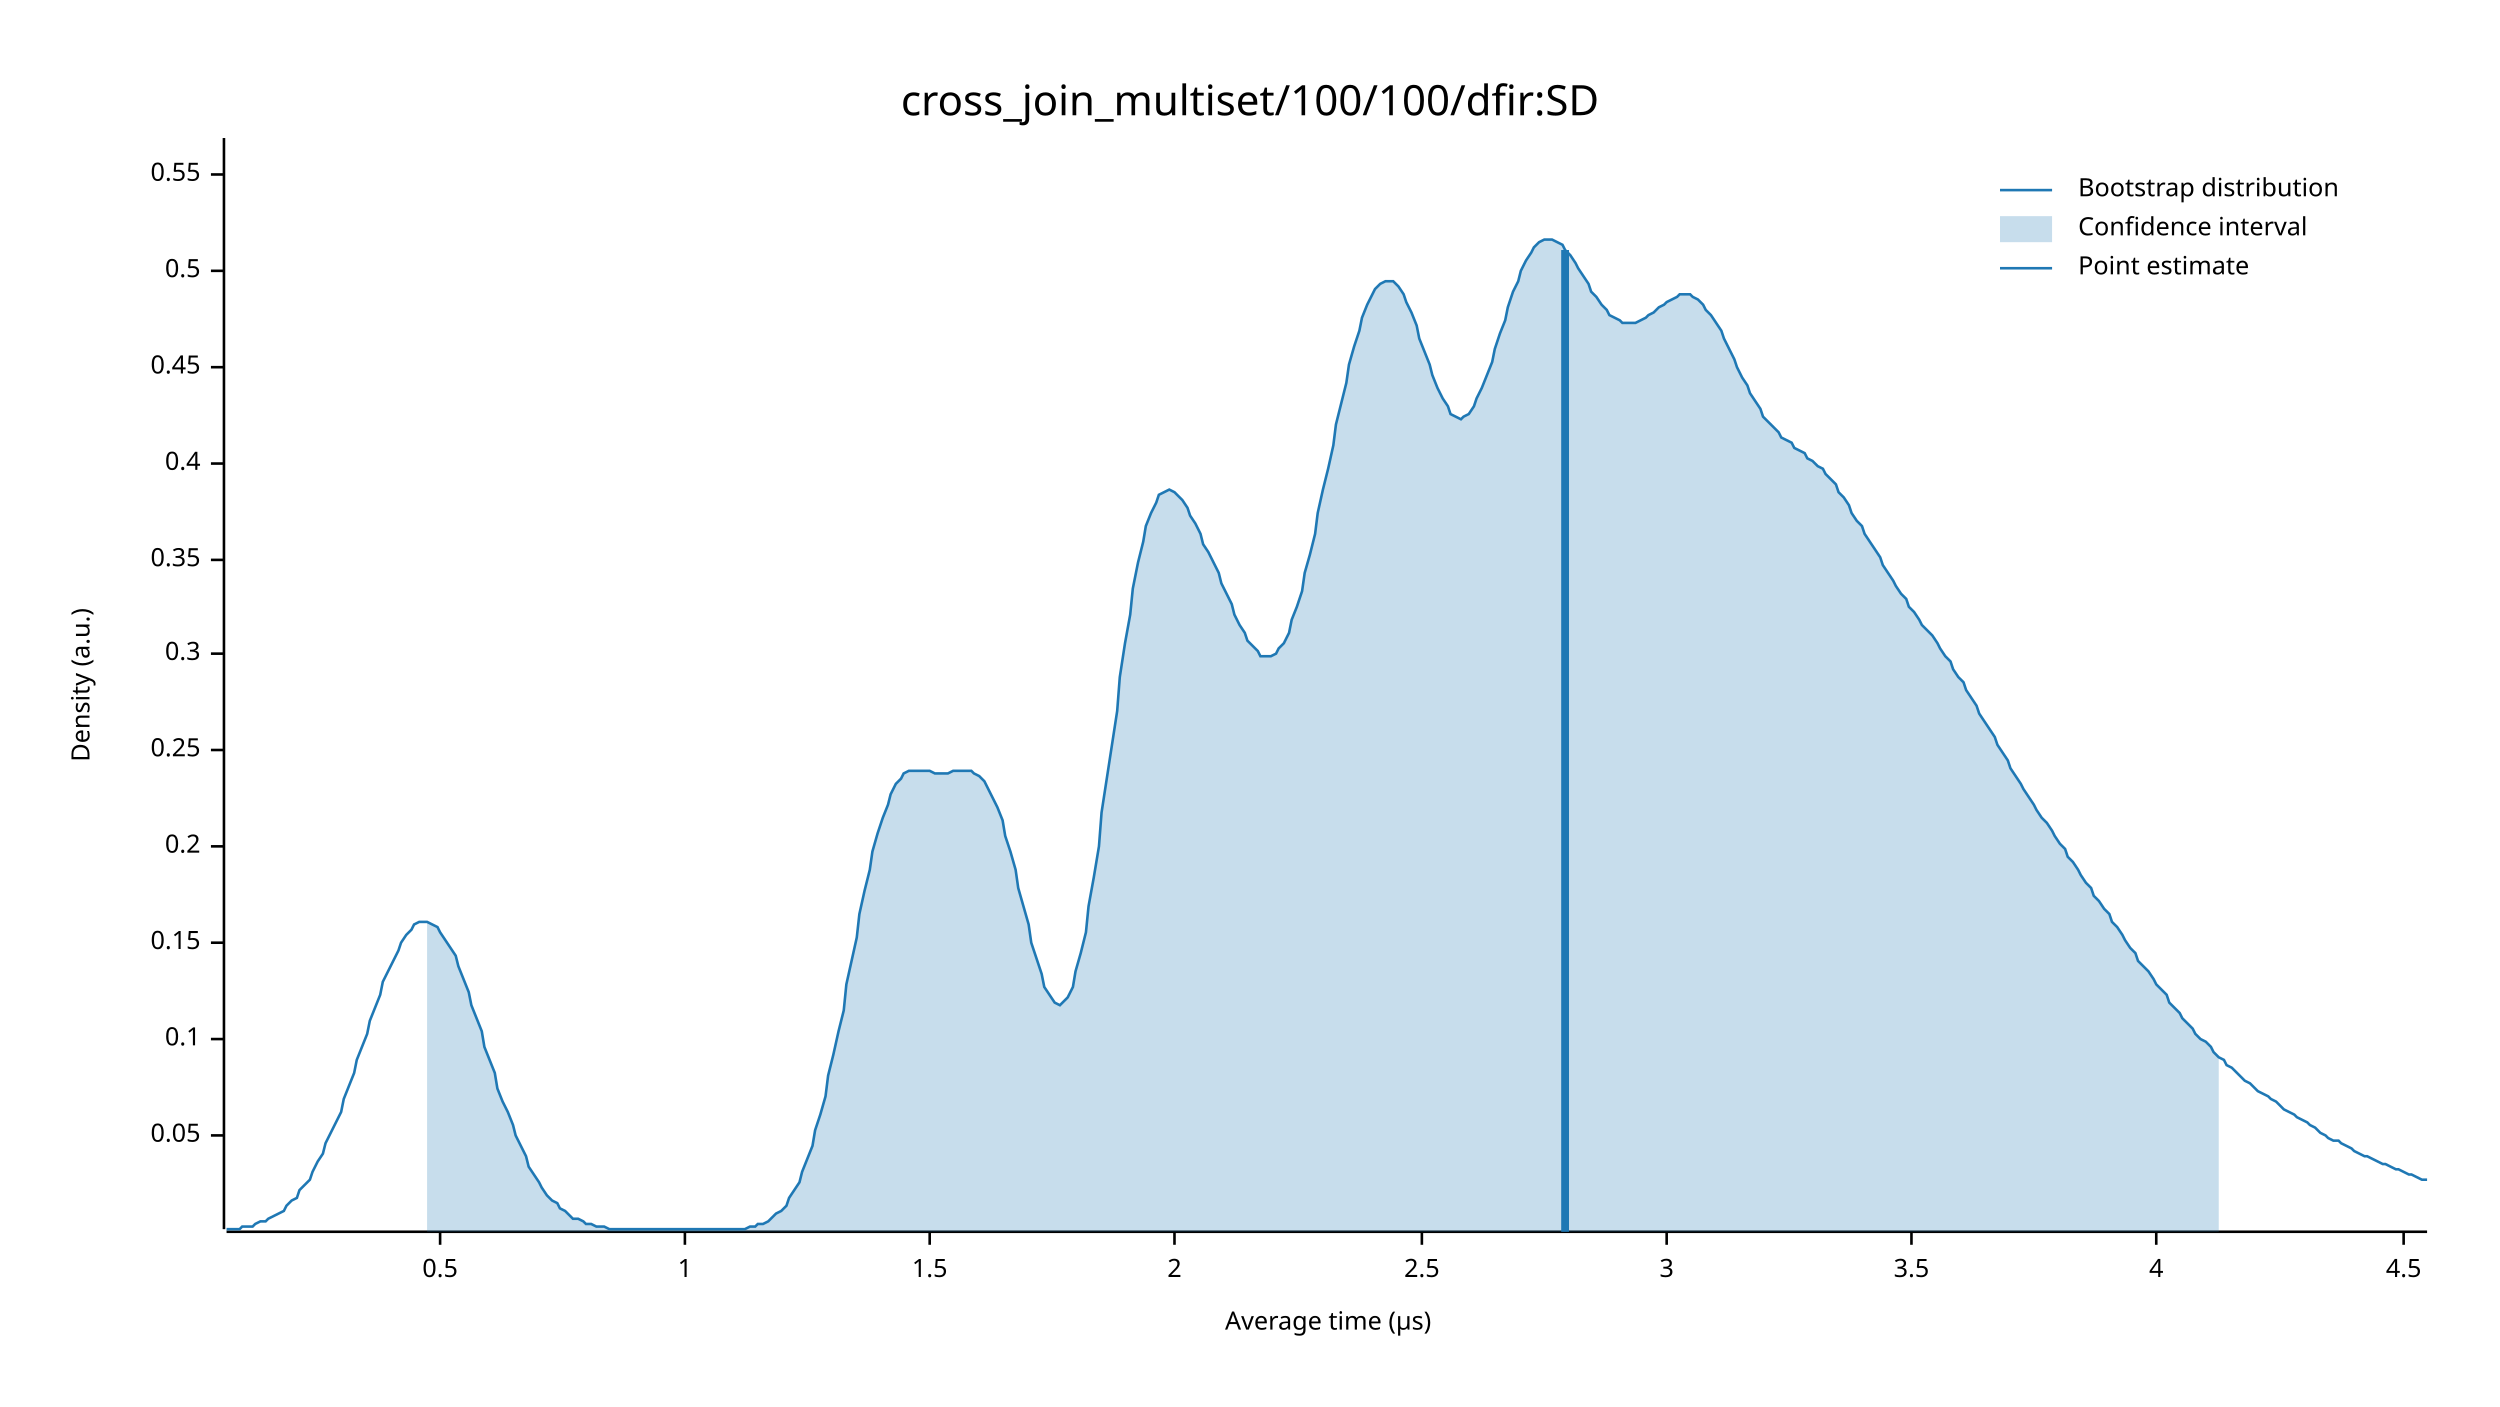
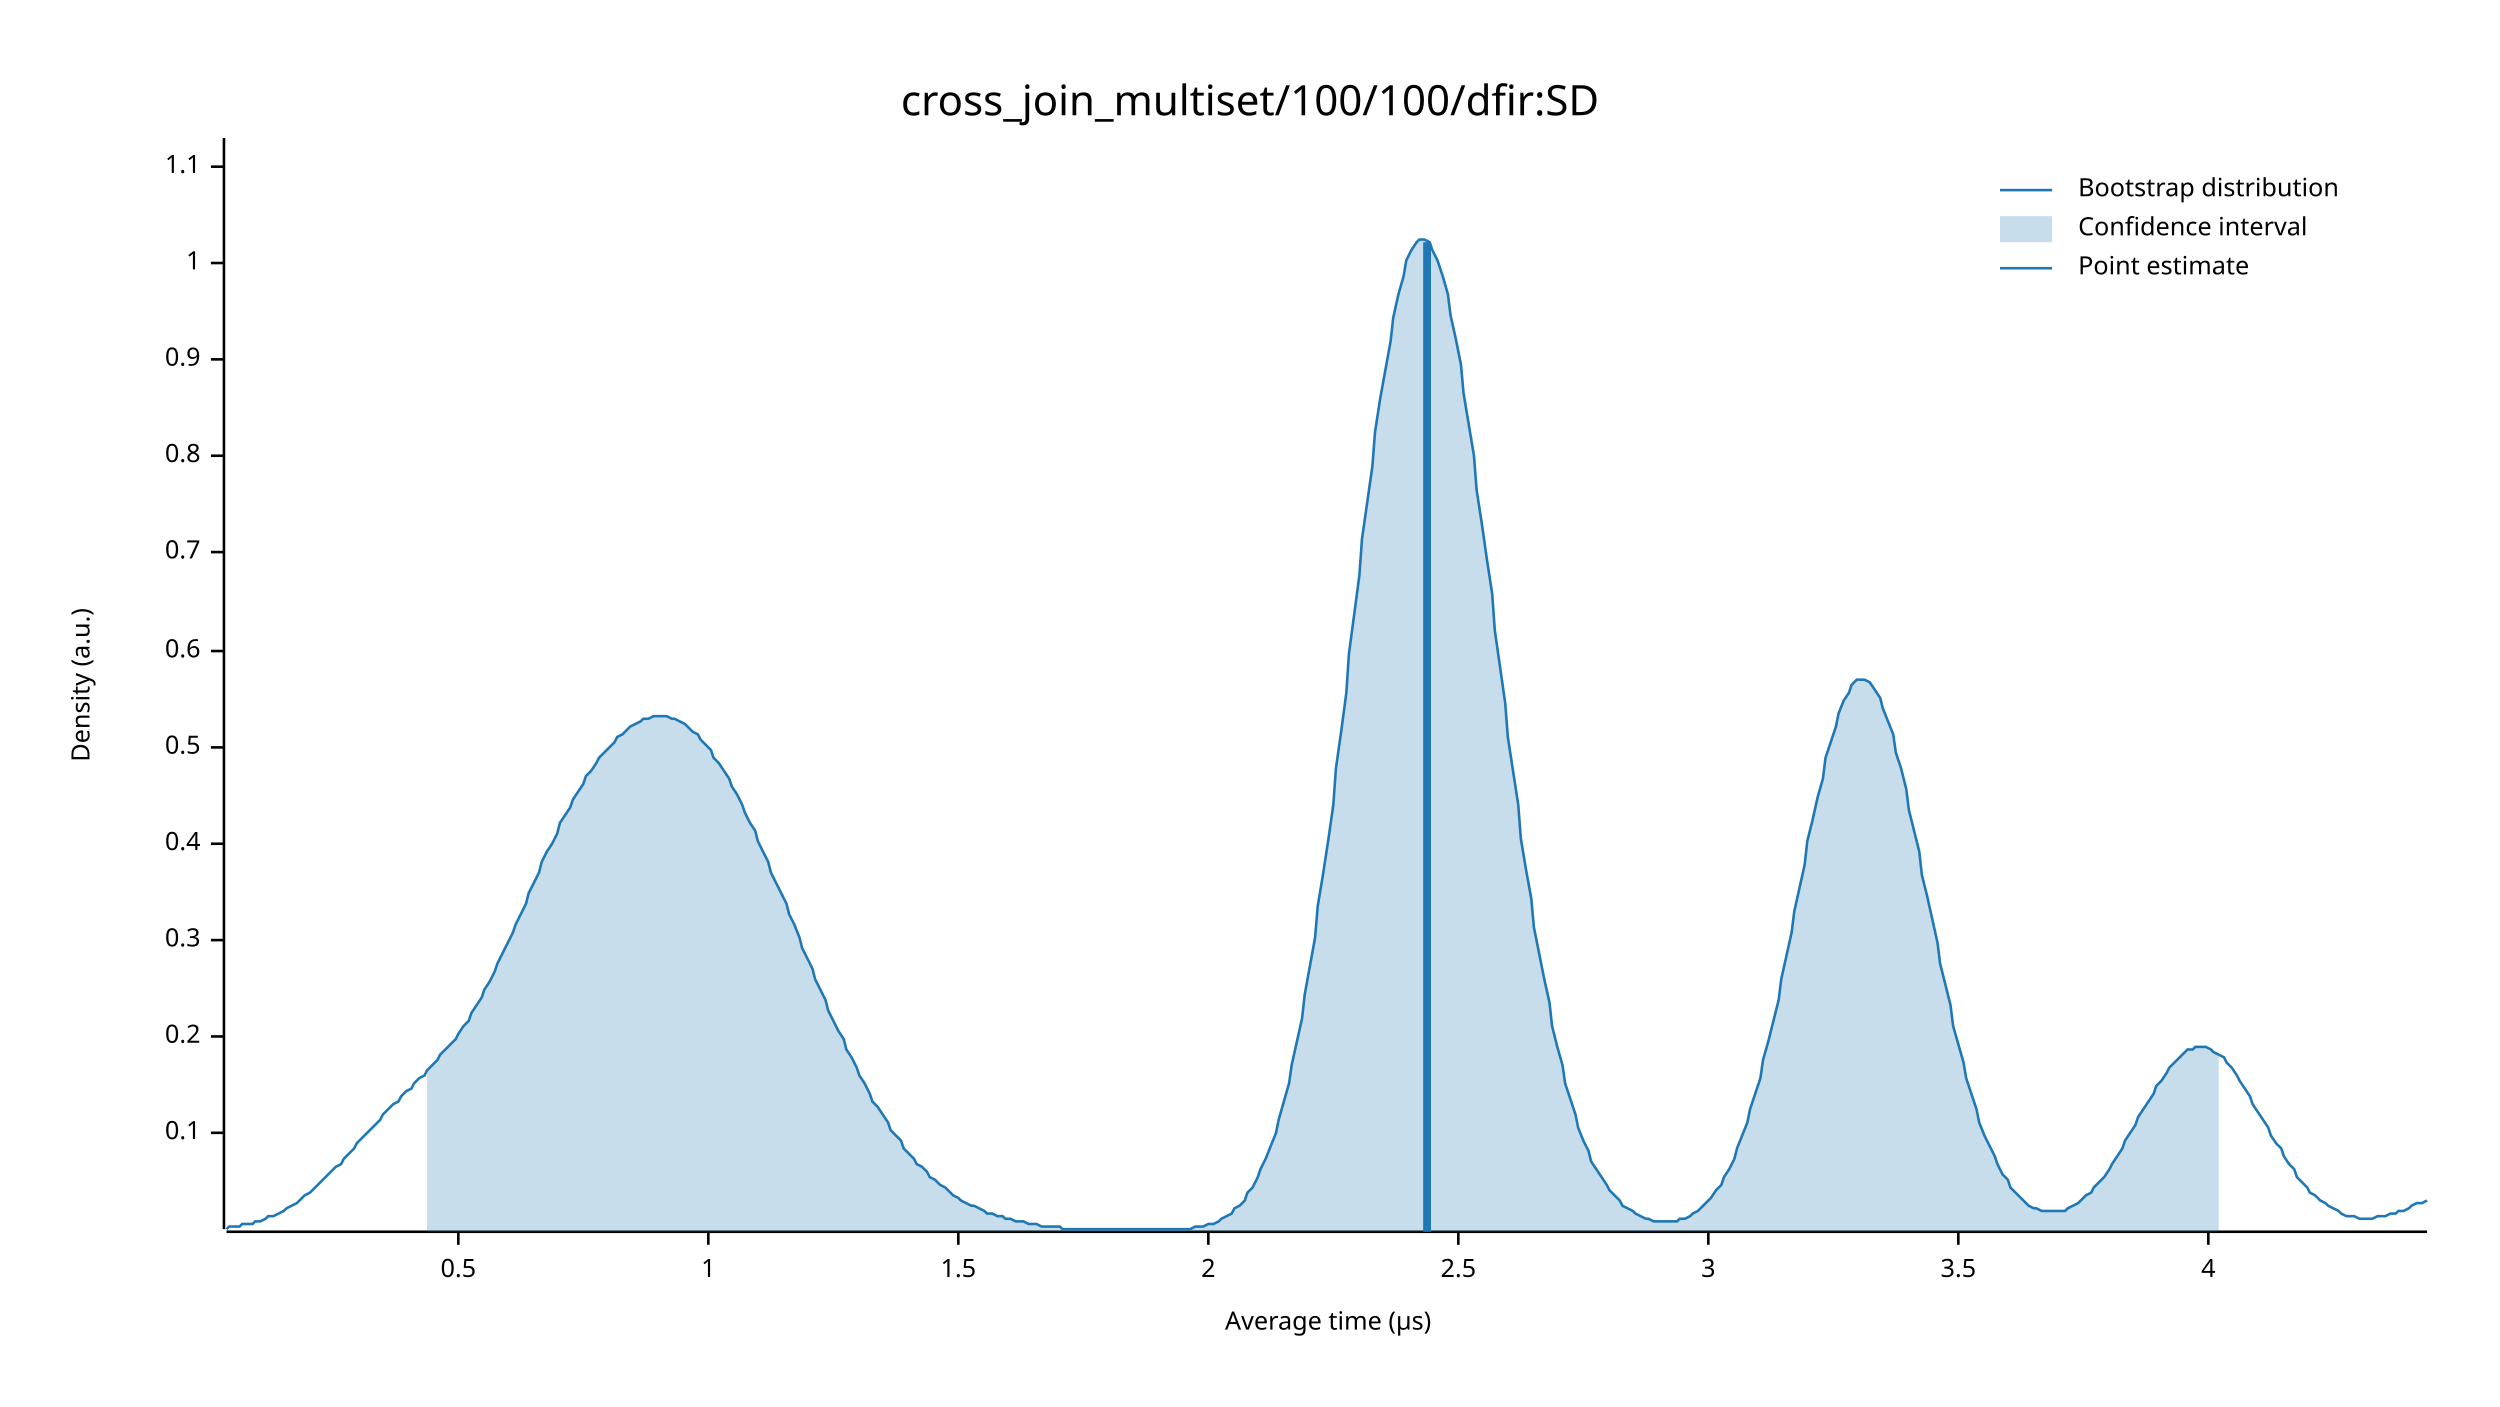
<svg xmlns="http://www.w3.org/2000/svg" width="960" height="540" viewBox="0 0 960 540">
  <text x="480" y="32" dy="0.76em" text-anchor="middle" font-family="sans-serif" font-size="16.129" opacity="1" fill="#000000">
cross_join_multiset/100/100/dfir:SD
</text>
  <text x="27" y="263" dy="0.76em" text-anchor="middle" font-family="sans-serif" font-size="9.677" opacity="1" fill="#000000" transform="rotate(270, 27, 263)">
Density (a.u.)
</text>
  <text x="510" y="513" dy="-0.5ex" text-anchor="middle" font-family="sans-serif" font-size="9.677" opacity="1" fill="#000000">
Average time (µs)
</text>
  <polyline fill="none" opacity="1" stroke="#000000" stroke-width="1" points="86,53 86,472 " />
-   <text x="77" y="436" dy="0.5ex" text-anchor="end" font-family="sans-serif" font-size="9.677" opacity="1" fill="#000000">
- 0.05
- </text>
-   <polyline fill="none" opacity="1" stroke="#000000" stroke-width="1" points="81,436 86,436 " />
-   <text x="77" y="399" dy="0.5ex" text-anchor="end" font-family="sans-serif" font-size="9.677" opacity="1" fill="#000000">
+   <text x="77" y="435" dy="0.5ex" text-anchor="end" font-family="sans-serif" font-size="9.677" opacity="1" fill="#000000">
0.1
</text>
-   <polyline fill="none" opacity="1" stroke="#000000" stroke-width="1" points="81,399 86,399 " />
-   <text x="77" y="362" dy="0.5ex" text-anchor="end" font-family="sans-serif" font-size="9.677" opacity="1" fill="#000000">
- 0.15
- </text>
-   <polyline fill="none" opacity="1" stroke="#000000" stroke-width="1" points="81,362 86,362 " />
-   <text x="77" y="325" dy="0.5ex" text-anchor="end" font-family="sans-serif" font-size="9.677" opacity="1" fill="#000000">
+   <polyline fill="none" opacity="1" stroke="#000000" stroke-width="1" points="81,435 86,435 " />
+   <text x="77" y="398" dy="0.5ex" text-anchor="end" font-family="sans-serif" font-size="9.677" opacity="1" fill="#000000">
0.2
</text>
-   <polyline fill="none" opacity="1" stroke="#000000" stroke-width="1" points="81,325 86,325 " />
-   <text x="77" y="288" dy="0.5ex" text-anchor="end" font-family="sans-serif" font-size="9.677" opacity="1" fill="#000000">
- 0.25
- </text>
-   <polyline fill="none" opacity="1" stroke="#000000" stroke-width="1" points="81,288 86,288 " />
-   <text x="77" y="251" dy="0.5ex" text-anchor="end" font-family="sans-serif" font-size="9.677" opacity="1" fill="#000000">
+   <polyline fill="none" opacity="1" stroke="#000000" stroke-width="1" points="81,398 86,398 " />
+   <text x="77" y="361" dy="0.5ex" text-anchor="end" font-family="sans-serif" font-size="9.677" opacity="1" fill="#000000">
0.3
</text>
-   <polyline fill="none" opacity="1" stroke="#000000" stroke-width="1" points="81,251 86,251 " />
-   <text x="77" y="215" dy="0.5ex" text-anchor="end" font-family="sans-serif" font-size="9.677" opacity="1" fill="#000000">
- 0.35
- </text>
-   <polyline fill="none" opacity="1" stroke="#000000" stroke-width="1" points="81,215 86,215 " />
-   <text x="77" y="178" dy="0.5ex" text-anchor="end" font-family="sans-serif" font-size="9.677" opacity="1" fill="#000000">
+   <polyline fill="none" opacity="1" stroke="#000000" stroke-width="1" points="81,361 86,361 " />
+   <text x="77" y="324" dy="0.5ex" text-anchor="end" font-family="sans-serif" font-size="9.677" opacity="1" fill="#000000">
0.4
</text>
-   <polyline fill="none" opacity="1" stroke="#000000" stroke-width="1" points="81,178 86,178 " />
-   <text x="77" y="141" dy="0.5ex" text-anchor="end" font-family="sans-serif" font-size="9.677" opacity="1" fill="#000000">
- 0.45
- </text>
-   <polyline fill="none" opacity="1" stroke="#000000" stroke-width="1" points="81,141 86,141 " />
-   <text x="77" y="104" dy="0.5ex" text-anchor="end" font-family="sans-serif" font-size="9.677" opacity="1" fill="#000000">
+   <polyline fill="none" opacity="1" stroke="#000000" stroke-width="1" points="81,324 86,324 " />
+   <text x="77" y="287" dy="0.5ex" text-anchor="end" font-family="sans-serif" font-size="9.677" opacity="1" fill="#000000">
0.5
</text>
-   <polyline fill="none" opacity="1" stroke="#000000" stroke-width="1" points="81,104 86,104 " />
-   <text x="77" y="67" dy="0.5ex" text-anchor="end" font-family="sans-serif" font-size="9.677" opacity="1" fill="#000000">
- 0.55
+   <polyline fill="none" opacity="1" stroke="#000000" stroke-width="1" points="81,287 86,287 " />
+   <text x="77" y="250" dy="0.5ex" text-anchor="end" font-family="sans-serif" font-size="9.677" opacity="1" fill="#000000">
+ 0.6
</text>
-   <polyline fill="none" opacity="1" stroke="#000000" stroke-width="1" points="81,67 86,67 " />
+   <polyline fill="none" opacity="1" stroke="#000000" stroke-width="1" points="81,250 86,250 " />
+   <text x="77" y="212" dy="0.5ex" text-anchor="end" font-family="sans-serif" font-size="9.677" opacity="1" fill="#000000">
+ 0.7
+ </text>
+   <polyline fill="none" opacity="1" stroke="#000000" stroke-width="1" points="81,212 86,212 " />
+   <text x="77" y="175" dy="0.5ex" text-anchor="end" font-family="sans-serif" font-size="9.677" opacity="1" fill="#000000">
+ 0.8
+ </text>
+   <polyline fill="none" opacity="1" stroke="#000000" stroke-width="1" points="81,175 86,175 " />
+   <text x="77" y="138" dy="0.5ex" text-anchor="end" font-family="sans-serif" font-size="9.677" opacity="1" fill="#000000">
+ 0.9
+ </text>
+   <polyline fill="none" opacity="1" stroke="#000000" stroke-width="1" points="81,138 86,138 " />
+   <text x="77" y="101" dy="0.5ex" text-anchor="end" font-family="sans-serif" font-size="9.677" opacity="1" fill="#000000">
+ 1
+ </text>
+   <polyline fill="none" opacity="1" stroke="#000000" stroke-width="1" points="81,101 86,101 " />
+   <text x="77" y="64" dy="0.5ex" text-anchor="end" font-family="sans-serif" font-size="9.677" opacity="1" fill="#000000">
+ 1.1
+ </text>
+   <polyline fill="none" opacity="1" stroke="#000000" stroke-width="1" points="81,64 86,64 " />
  <polyline fill="none" opacity="1" stroke="#000000" stroke-width="1" points="87,473 932,473 " />
-   <text x="169" y="483" dy="0.76em" text-anchor="middle" font-family="sans-serif" font-size="9.677" opacity="1" fill="#000000">
+   <text x="176" y="483" dy="0.76em" text-anchor="middle" font-family="sans-serif" font-size="9.677" opacity="1" fill="#000000">
0.5
</text>
-   <polyline fill="none" opacity="1" stroke="#000000" stroke-width="1" points="169,473 169,478 " />
-   <text x="263" y="483" dy="0.76em" text-anchor="middle" font-family="sans-serif" font-size="9.677" opacity="1" fill="#000000">
+   <polyline fill="none" opacity="1" stroke="#000000" stroke-width="1" points="176,473 176,478 " />
+   <text x="272" y="483" dy="0.76em" text-anchor="middle" font-family="sans-serif" font-size="9.677" opacity="1" fill="#000000">
1
</text>
-   <polyline fill="none" opacity="1" stroke="#000000" stroke-width="1" points="263,473 263,478 " />
-   <text x="357" y="483" dy="0.76em" text-anchor="middle" font-family="sans-serif" font-size="9.677" opacity="1" fill="#000000">
+   <polyline fill="none" opacity="1" stroke="#000000" stroke-width="1" points="272,473 272,478 " />
+   <text x="368" y="483" dy="0.76em" text-anchor="middle" font-family="sans-serif" font-size="9.677" opacity="1" fill="#000000">
1.5
</text>
-   <polyline fill="none" opacity="1" stroke="#000000" stroke-width="1" points="357,473 357,478 " />
-   <text x="451" y="483" dy="0.76em" text-anchor="middle" font-family="sans-serif" font-size="9.677" opacity="1" fill="#000000">
+   <polyline fill="none" opacity="1" stroke="#000000" stroke-width="1" points="368,473 368,478 " />
+   <text x="464" y="483" dy="0.76em" text-anchor="middle" font-family="sans-serif" font-size="9.677" opacity="1" fill="#000000">
2
</text>
-   <polyline fill="none" opacity="1" stroke="#000000" stroke-width="1" points="451,473 451,478 " />
-   <text x="546" y="483" dy="0.76em" text-anchor="middle" font-family="sans-serif" font-size="9.677" opacity="1" fill="#000000">
+   <polyline fill="none" opacity="1" stroke="#000000" stroke-width="1" points="464,473 464,478 " />
+   <text x="560" y="483" dy="0.76em" text-anchor="middle" font-family="sans-serif" font-size="9.677" opacity="1" fill="#000000">
2.5
</text>
-   <polyline fill="none" opacity="1" stroke="#000000" stroke-width="1" points="546,473 546,478 " />
-   <text x="640" y="483" dy="0.76em" text-anchor="middle" font-family="sans-serif" font-size="9.677" opacity="1" fill="#000000">
+   <polyline fill="none" opacity="1" stroke="#000000" stroke-width="1" points="560,473 560,478 " />
+   <text x="656" y="483" dy="0.76em" text-anchor="middle" font-family="sans-serif" font-size="9.677" opacity="1" fill="#000000">
3
</text>
-   <polyline fill="none" opacity="1" stroke="#000000" stroke-width="1" points="640,473 640,478 " />
-   <text x="734" y="483" dy="0.76em" text-anchor="middle" font-family="sans-serif" font-size="9.677" opacity="1" fill="#000000">
+   <polyline fill="none" opacity="1" stroke="#000000" stroke-width="1" points="656,473 656,478 " />
+   <text x="752" y="483" dy="0.76em" text-anchor="middle" font-family="sans-serif" font-size="9.677" opacity="1" fill="#000000">
3.5
</text>
-   <polyline fill="none" opacity="1" stroke="#000000" stroke-width="1" points="734,473 734,478 " />
-   <text x="828" y="483" dy="0.76em" text-anchor="middle" font-family="sans-serif" font-size="9.677" opacity="1" fill="#000000">
+   <polyline fill="none" opacity="1" stroke="#000000" stroke-width="1" points="752,473 752,478 " />
+   <text x="848" y="483" dy="0.76em" text-anchor="middle" font-family="sans-serif" font-size="9.677" opacity="1" fill="#000000">
4
</text>
-   <polyline fill="none" opacity="1" stroke="#000000" stroke-width="1" points="828,473 828,478 " />
-   <text x="923" y="483" dy="0.76em" text-anchor="middle" font-family="sans-serif" font-size="9.677" opacity="1" fill="#000000">
- 4.5
- </text>
-   <polyline fill="none" opacity="1" stroke="#000000" stroke-width="1" points="923,473 923,478 " />
-   <polyline fill="none" opacity="1" stroke="#1F78B4" stroke-width="1" points="87,472 88,472 90,472 92,472 93,471 95,471 97,471 98,470 100,469 102,469 103,468 105,467 107,466 109,465 110,463 112,461 114,460 115,457 117,455 119,453 120,450 122,446 124,443 125,439 127,435 129,431 131,427 132,422 134,417 136,412 137,407 139,402 141,397 142,392 144,387 146,382 147,377 149,373 151,369 153,365 154,362 156,359 158,357 159,355 161,354 163,354 164,354 166,355 168,356 169,358 171,361 173,364 175,367 176,371 178,376 180,381 181,386 183,391 185,396 186,402 188,407 190,412 191,418 193,423 195,427 197,432 198,436 200,440 202,444 203,448 205,451 207,454 208,456 210,459 212,461 214,462 215,464 217,465 219,467 220,468 222,468 224,469 225,470 227,470 229,471 230,471 232,471 234,472 236,472 237,472 239,472 241,472 242,472 244,472 246,472 247,472 249,472 251,472 252,472 254,472 256,472 258,472 259,472 261,472 263,472 264,472 266,472 268,472 269,472 271,472 273,472 274,472 276,472 278,472 280,472 281,472 283,472 285,472 286,472 288,471 290,471 291,470 293,470 295,469 296,468 298,466 300,465 302,463 303,460 305,457 307,454 308,450 310,445 312,440 313,434 315,428 317,421 318,413 320,405 322,396 324,388 325,378 327,369 329,360 330,351 332,342 334,334 335,327 337,320 339,314 341,309 342,305 344,301 346,299 347,297 349,296 351,296 352,296 354,296 356,296 357,296 359,297 361,297 363,297 364,297 366,296 368,296 369,296 371,296 373,296 374,297 376,298 378,300 379,302 381,306 383,310 385,315 386,321 388,327 390,334 391,341 393,348 395,355 396,362 398,368 400,374 401,379 403,382 405,385 407,386 408,385 410,383 412,379 413,373 415,366 417,358 418,348 420,337 422,325 423,312 425,299 427,286 429,273 430,260 432,247 434,236 435,226 437,216 439,208 440,202 442,197 444,193 445,190 447,189 449,188 451,189 452,190 454,192 456,195 457,198 459,201 461,205 462,209 464,212 466,216 468,220 469,224 471,228 473,232 474,236 476,240 478,243 479,246 481,248 483,250 484,252 486,252 488,252 490,251 491,249 493,247 495,243 496,238 498,233 500,227 501,220 503,213 505,205 506,197 508,188 510,180 512,171 513,163 515,155 517,147 518,140 520,133 522,127 523,122 525,117 527,113 528,111 530,109 532,108 534,108 535,108 537,110 539,113 540,116 542,120 544,125 545,130 547,135 549,140 550,144 552,149 554,153 556,156 557,159 559,160 561,161 562,160 564,159 566,156 567,153 569,149 571,144 573,139 574,134 576,128 578,123 579,118 581,112 583,108 584,104 586,100 588,97 589,95 591,93 593,92 595,92 596,92 598,93 600,94 601,96 603,98 605,101 606,103 608,106 610,109 611,112 613,114 615,117 617,119 618,121 620,122 622,123 623,124 625,124 627,124 628,124 630,123 632,122 633,121 635,120 637,118 639,117 640,116 642,115 644,114 645,113 647,113 649,113 650,114 652,115 654,117 655,119 657,121 659,124 661,127 662,130 664,134 666,138 667,141 669,145 671,148 672,151 674,154 676,157 677,160 679,162 681,164 683,166 684,168 686,169 688,170 689,172 691,173 693,174 694,176 696,177 698,179 700,180 701,182 703,184 705,186 706,189 708,191 710,194 711,197 713,200 715,202 716,205 718,208 720,211 722,214 723,217 725,220 727,223 728,225 730,228 732,230 733,233 735,235 737,238 738,240 740,242 742,244 744,247 745,249 747,252 749,254 750,257 752,260 754,262 755,265 757,268 759,271 760,274 762,277 764,280 766,283 767,286 769,289 771,292 772,295 774,298 776,301 777,303 779,306 781,309 782,311 784,314 786,316 788,319 789,321 791,324 793,326 794,329 796,331 798,334 799,336 801,339 803,341 804,344 806,346 808,349 810,351 811,354 813,356 815,359 816,361 818,364 820,366 821,369 823,371 825,373 827,376 828,378 830,380 832,382 833,385 835,387 837,389 838,391 840,393 842,395 843,397 845,399 847,400 849,402 850,404 852,406 854,407 855,409 857,410 859,412 860,413 862,415 864,416 865,417 867,419 869,420 871,421 872,422 874,423 876,425 877,426 879,427 881,428 882,429 884,430 886,431 887,432 889,433 891,435 893,436 894,437 896,438 898,438 899,439 901,440 903,441 904,442 906,443 908,444 909,444 911,445 913,446 915,447 916,447 918,448 920,449 921,449 923,450 925,451 926,451 928,452 930,453 932,453 " />
-   <polygon opacity="0.25" fill="#1F78B4" points="164,354 166,355 168,356 169,358 171,361 173,364 175,367 176,371 178,376 180,381 181,386 183,391 185,396 186,402 188,407 190,412 191,418 193,423 195,427 197,432 198,436 200,440 202,444 203,448 205,451 207,454 208,456 210,459 212,461 214,462 215,464 217,465 219,467 220,468 222,468 224,469 225,470 227,470 229,471 230,471 232,471 234,472 236,472 237,472 239,472 241,472 242,472 244,472 246,472 247,472 249,472 251,472 252,472 254,472 256,472 258,472 259,472 261,472 263,472 264,472 266,472 268,472 269,472 271,472 273,472 274,472 276,472 278,472 280,472 281,472 283,472 285,472 286,472 288,471 290,471 291,470 293,470 295,469 296,468 298,466 300,465 302,463 303,460 305,457 307,454 308,450 310,445 312,440 313,434 315,428 317,421 318,413 320,405 322,396 324,388 325,378 327,369 329,360 330,351 332,342 334,334 335,327 337,320 339,314 341,309 342,305 344,301 346,299 347,297 349,296 351,296 352,296 354,296 356,296 357,296 359,297 361,297 363,297 364,297 366,296 368,296 369,296 371,296 373,296 374,297 376,298 378,300 379,302 381,306 383,310 385,315 386,321 388,327 390,334 391,341 393,348 395,355 396,362 398,368 400,374 401,379 403,382 405,385 407,386 408,385 410,383 412,379 413,373 415,366 417,358 418,348 420,337 422,325 423,312 425,299 427,286 429,273 430,260 432,247 434,236 435,226 437,216 439,208 440,202 442,197 444,193 445,190 447,189 449,188 451,189 452,190 454,192 456,195 457,198 459,201 461,205 462,209 464,212 466,216 468,220 469,224 471,228 473,232 474,236 476,240 478,243 479,246 481,248 483,250 484,252 486,252 488,252 490,251 491,249 493,247 495,243 496,238 498,233 500,227 501,220 503,213 505,205 506,197 508,188 510,180 512,171 513,163 515,155 517,147 518,140 520,133 522,127 523,122 525,117 527,113 528,111 530,109 532,108 534,108 535,108 537,110 539,113 540,116 542,120 544,125 545,130 547,135 549,140 550,144 552,149 554,153 556,156 557,159 559,160 561,161 562,160 564,159 566,156 567,153 569,149 571,144 573,139 574,134 576,128 578,123 579,118 581,112 583,108 584,104 586,100 588,97 589,95 591,93 593,92 595,92 596,92 598,93 600,94 601,96 603,98 605,101 606,103 608,106 610,109 611,112 613,114 615,117 617,119 618,121 620,122 622,123 623,124 625,124 627,124 628,124 630,123 632,122 633,121 635,120 637,118 639,117 640,116 642,115 644,114 645,113 647,113 649,113 650,114 652,115 654,117 655,119 657,121 659,124 661,127 662,130 664,134 666,138 667,141 669,145 671,148 672,151 674,154 676,157 677,160 679,162 681,164 683,166 684,168 686,169 688,170 689,172 691,173 693,174 694,176 696,177 698,179 700,180 701,182 703,184 705,186 706,189 708,191 710,194 711,197 713,200 715,202 716,205 718,208 720,211 722,214 723,217 725,220 727,223 728,225 730,228 732,230 733,233 735,235 737,238 738,240 740,242 742,244 744,247 745,249 747,252 749,254 750,257 752,260 754,262 755,265 757,268 759,271 760,274 762,277 764,280 766,283 767,286 769,289 771,292 772,295 774,298 776,301 777,303 779,306 781,309 782,311 784,314 786,316 788,319 789,321 791,324 793,326 794,329 796,331 798,334 799,336 801,339 803,341 804,344 806,346 808,349 810,351 811,354 813,356 815,359 816,361 818,364 820,366 821,369 823,371 825,373 827,376 828,378 830,380 832,382 833,385 835,387 837,389 838,391 840,393 842,395 843,397 845,399 847,400 849,402 850,404 852,406 852,473 164,473 " />
-   <polyline fill="none" opacity="1" stroke="#1F78B4" stroke-width="3" points="601,473 601,96 " />
+   <polyline fill="none" opacity="1" stroke="#000000" stroke-width="1" points="848,473 848,478 " />
+   <polyline fill="none" opacity="1" stroke="#1F78B4" stroke-width="1" points="87,472 88,471 90,471 92,471 93,470 95,470 97,470 98,469 100,469 102,468 103,467 105,467 107,466 109,465 110,464 112,463 114,462 115,461 117,459 119,458 120,457 122,455 124,453 125,452 127,450 129,448 131,447 132,445 134,443 136,441 137,439 139,437 141,435 142,434 144,432 146,430 147,428 149,426 151,424 153,423 154,421 156,419 158,418 159,416 161,414 163,413 164,411 166,409 168,407 169,405 171,403 173,401 175,399 176,397 178,394 180,392 181,389 183,386 185,383 186,380 188,377 190,373 191,370 193,366 195,362 197,358 198,355 200,351 202,347 203,343 205,339 207,335 208,331 210,327 212,324 214,320 215,316 217,313 219,310 220,307 222,304 224,301 225,298 227,296 229,293 230,291 232,289 234,287 236,285 237,283 239,282 241,280 242,279 244,278 246,277 247,276 249,276 251,275 252,275 254,275 256,275 258,276 259,276 261,277 263,278 264,279 266,281 268,282 269,284 271,286 273,288 274,291 276,293 278,296 280,299 281,302 283,305 285,309 286,312 288,316 290,319 291,323 293,327 295,331 296,335 298,339 300,343 302,347 303,351 305,355 307,360 308,364 310,368 312,372 313,376 315,380 317,384 318,388 320,392 322,396 324,399 325,403 327,406 329,410 330,413 332,416 334,420 335,423 337,425 339,428 341,431 342,434 344,436 346,438 347,441 349,443 351,445 352,447 354,448 356,450 357,452 359,453 361,455 363,456 364,457 366,459 368,460 369,461 371,462 373,463 374,463 376,464 378,465 379,466 381,466 383,467 385,467 386,468 388,468 390,469 391,469 393,469 395,470 396,470 398,470 400,471 401,471 403,471 405,471 407,471 408,472 410,472 412,472 413,472 415,472 417,472 418,472 420,472 422,472 423,472 425,472 427,472 429,472 430,472 432,472 434,472 435,472 437,472 439,472 440,472 442,472 444,472 445,472 447,472 449,472 451,472 452,472 454,472 456,472 457,472 459,471 461,471 462,471 464,470 466,470 468,469 469,468 471,467 473,466 474,464 476,463 478,461 479,458 481,456 483,452 484,449 486,445 488,440 490,435 491,430 493,423 495,416 496,409 498,400 500,391 501,382 503,371 505,360 506,348 508,336 510,323 512,309 513,295 515,281 517,266 518,251 520,236 522,221 523,207 525,193 527,179 528,166 530,153 532,142 534,131 535,122 537,113 539,106 540,100 542,96 544,93 545,92 547,92 549,93 550,96 552,100 554,106 556,113 557,121 559,130 561,140 562,151 564,163 566,175 567,188 569,201 571,215 573,228 574,242 576,256 578,270 579,283 581,296 583,309 584,322 586,334 588,345 589,356 591,366 593,376 595,385 596,394 598,402 600,409 601,416 603,422 605,428 606,433 608,438 610,442 611,446 613,449 615,452 617,455 618,457 620,459 622,461 623,463 625,464 627,465 628,466 630,467 632,468 633,468 635,469 637,469 639,469 640,469 642,469 644,469 645,468 647,468 649,467 650,466 652,465 654,463 655,462 657,460 659,457 661,455 662,452 664,449 666,445 667,441 669,436 671,431 672,426 674,420 676,414 677,407 679,400 681,392 683,384 684,376 686,367 688,358 689,350 691,341 693,332 694,323 696,315 698,306 700,299 701,291 703,285 705,279 706,274 708,269 710,266 711,263 713,261 715,261 716,261 718,262 720,265 722,268 723,272 725,277 727,282 728,289 730,295 732,303 733,311 735,319 737,327 738,336 740,344 742,353 744,362 745,370 747,378 749,386 750,394 752,401 754,408 755,414 757,420 759,426 760,431 762,436 764,440 766,444 767,447 769,451 771,453 772,456 774,458 776,460 777,461 779,463 781,464 782,464 784,465 786,465 788,465 789,465 791,465 793,465 794,464 796,463 798,462 799,461 801,459 803,458 804,456 806,454 808,452 810,449 811,447 813,444 815,441 816,438 818,435 820,432 821,429 823,426 825,423 827,420 828,417 830,415 832,412 833,410 835,408 837,406 838,405 840,403 842,403 843,402 845,402 847,402 849,403 850,404 852,405 854,406 855,408 857,410 859,413 860,415 862,418 864,421 865,424 867,427 869,430 871,433 872,436 874,439 876,441 877,444 879,447 881,449 882,452 884,454 886,456 887,458 889,459 891,461 893,462 894,463 896,464 898,465 899,466 901,467 903,467 904,467 906,468 908,468 909,468 911,468 913,467 915,467 916,467 918,466 920,466 921,465 923,465 925,464 926,463 928,462 930,462 932,461 " />
+   <polygon opacity="0.25" fill="#1F78B4" points="164,411 166,409 168,407 169,405 171,403 173,401 175,399 176,397 178,394 180,392 181,389 183,386 185,383 186,380 188,377 190,373 191,370 193,366 195,362 197,358 198,355 200,351 202,347 203,343 205,339 207,335 208,331 210,327 212,324 214,320 215,316 217,313 219,310 220,307 222,304 224,301 225,298 227,296 229,293 230,291 232,289 234,287 236,285 237,283 239,282 241,280 242,279 244,278 246,277 247,276 249,276 251,275 252,275 254,275 256,275 258,276 259,276 261,277 263,278 264,279 266,281 268,282 269,284 271,286 273,288 274,291 276,293 278,296 280,299 281,302 283,305 285,309 286,312 288,316 290,319 291,323 293,327 295,331 296,335 298,339 300,343 302,347 303,351 305,355 307,360 308,364 310,368 312,372 313,376 315,380 317,384 318,388 320,392 322,396 324,399 325,403 327,406 329,410 330,413 332,416 334,420 335,423 337,425 339,428 341,431 342,434 344,436 346,438 347,441 349,443 351,445 352,447 354,448 356,450 357,452 359,453 361,455 363,456 364,457 366,459 368,460 369,461 371,462 373,463 374,463 376,464 378,465 379,466 381,466 383,467 385,467 386,468 388,468 390,469 391,469 393,469 395,470 396,470 398,470 400,471 401,471 403,471 405,471 407,471 408,472 410,472 412,472 413,472 415,472 417,472 418,472 420,472 422,472 423,472 425,472 427,472 429,472 430,472 432,472 434,472 435,472 437,472 439,472 440,472 442,472 444,472 445,472 447,472 449,472 451,472 452,472 454,472 456,472 457,472 459,471 461,471 462,471 464,470 466,470 468,469 469,468 471,467 473,466 474,464 476,463 478,461 479,458 481,456 483,452 484,449 486,445 488,440 490,435 491,430 493,423 495,416 496,409 498,400 500,391 501,382 503,371 505,360 506,348 508,336 510,323 512,309 513,295 515,281 517,266 518,251 520,236 522,221 523,207 525,193 527,179 528,166 530,153 532,142 534,131 535,122 537,113 539,106 540,100 542,96 544,93 545,92 547,92 549,93 550,96 552,100 554,106 556,113 557,121 559,130 561,140 562,151 564,163 566,175 567,188 569,201 571,215 573,228 574,242 576,256 578,270 579,283 581,296 583,309 584,322 586,334 588,345 589,356 591,366 593,376 595,385 596,394 598,402 600,409 601,416 603,422 605,428 606,433 608,438 610,442 611,446 613,449 615,452 617,455 618,457 620,459 622,461 623,463 625,464 627,465 628,466 630,467 632,468 633,468 635,469 637,469 639,469 640,469 642,469 644,469 645,468 647,468 649,467 650,466 652,465 654,463 655,462 657,460 659,457 661,455 662,452 664,449 666,445 667,441 669,436 671,431 672,426 674,420 676,414 677,407 679,400 681,392 683,384 684,376 686,367 688,358 689,350 691,341 693,332 694,323 696,315 698,306 700,299 701,291 703,285 705,279 706,274 708,269 710,266 711,263 713,261 715,261 716,261 718,262 720,265 722,268 723,272 725,277 727,282 728,289 730,295 732,303 733,311 735,319 737,327 738,336 740,344 742,353 744,362 745,370 747,378 749,386 750,394 752,401 754,408 755,414 757,420 759,426 760,431 762,436 764,440 766,444 767,447 769,451 771,453 772,456 774,458 776,460 777,461 779,463 781,464 782,464 784,465 786,465 788,465 789,465 791,465 793,465 794,464 796,463 798,462 799,461 801,459 803,458 804,456 806,454 808,452 810,449 811,447 813,444 815,441 816,438 818,435 820,432 821,429 823,426 825,423 827,420 828,417 830,415 832,412 833,410 835,408 837,406 838,405 840,403 842,403 843,402 845,402 847,402 849,403 850,404 852,405 852,473 164,473 " />
+   <polyline fill="none" opacity="1" stroke="#1F78B4" stroke-width="3" points="548,473 548,93 " />
  <text x="798" y="68" dy="0.76em" text-anchor="start" font-family="sans-serif" font-size="9.677" opacity="1" fill="#000000">
Bootstrap distribution
</text>
  <text x="798" y="83" dy="0.76em" text-anchor="start" font-family="sans-serif" font-size="9.677" opacity="1" fill="#000000">
Confidence interval
</text>
  <text x="798" y="98" dy="0.76em" text-anchor="start" font-family="sans-serif" font-size="9.677" opacity="1" fill="#000000">
Point estimate
</text>
  <polyline fill="none" opacity="1" stroke="#1F78B4" stroke-width="1" points="768,73 788,73 " />
  <rect x="768" y="83" width="20" height="10" opacity="0.25" fill="#1F78B4" stroke="none" />
  <polyline fill="none" opacity="1" stroke="#1F78B4" stroke-width="1" points="768,103 788,103 " />
</svg>
